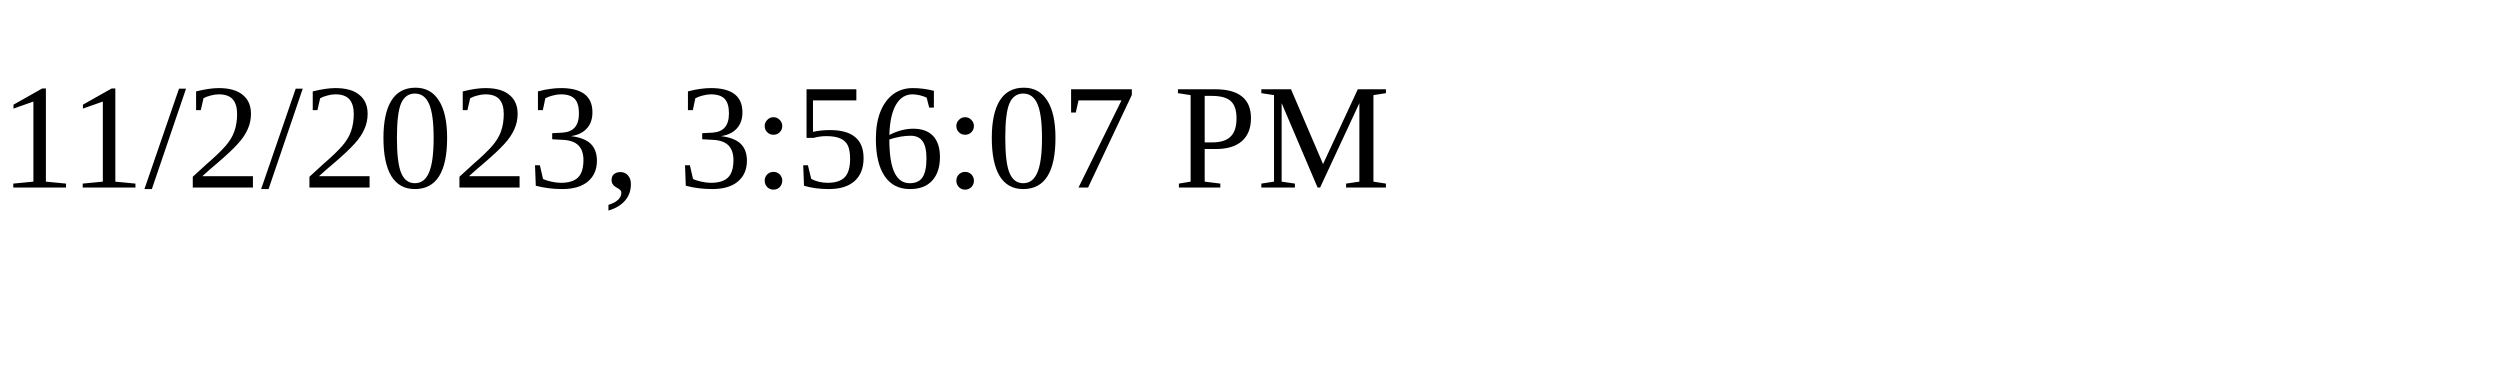
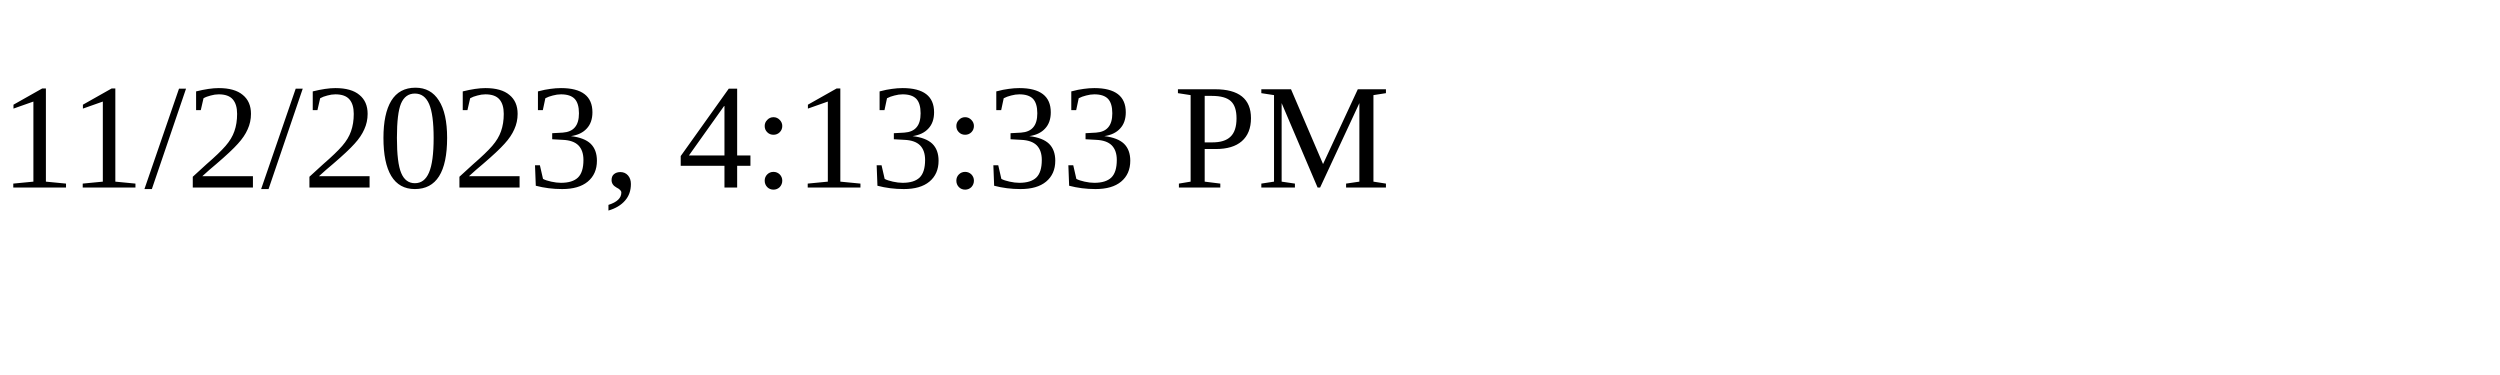
<svg xmlns="http://www.w3.org/2000/svg" height="30" width="200">
-   <text x="0" y="15">11/2/2023, 3:56:07 PM</text>
+   <text x="0" y="15">11/2/2023, 4:13:33 PM</text>
</svg>
